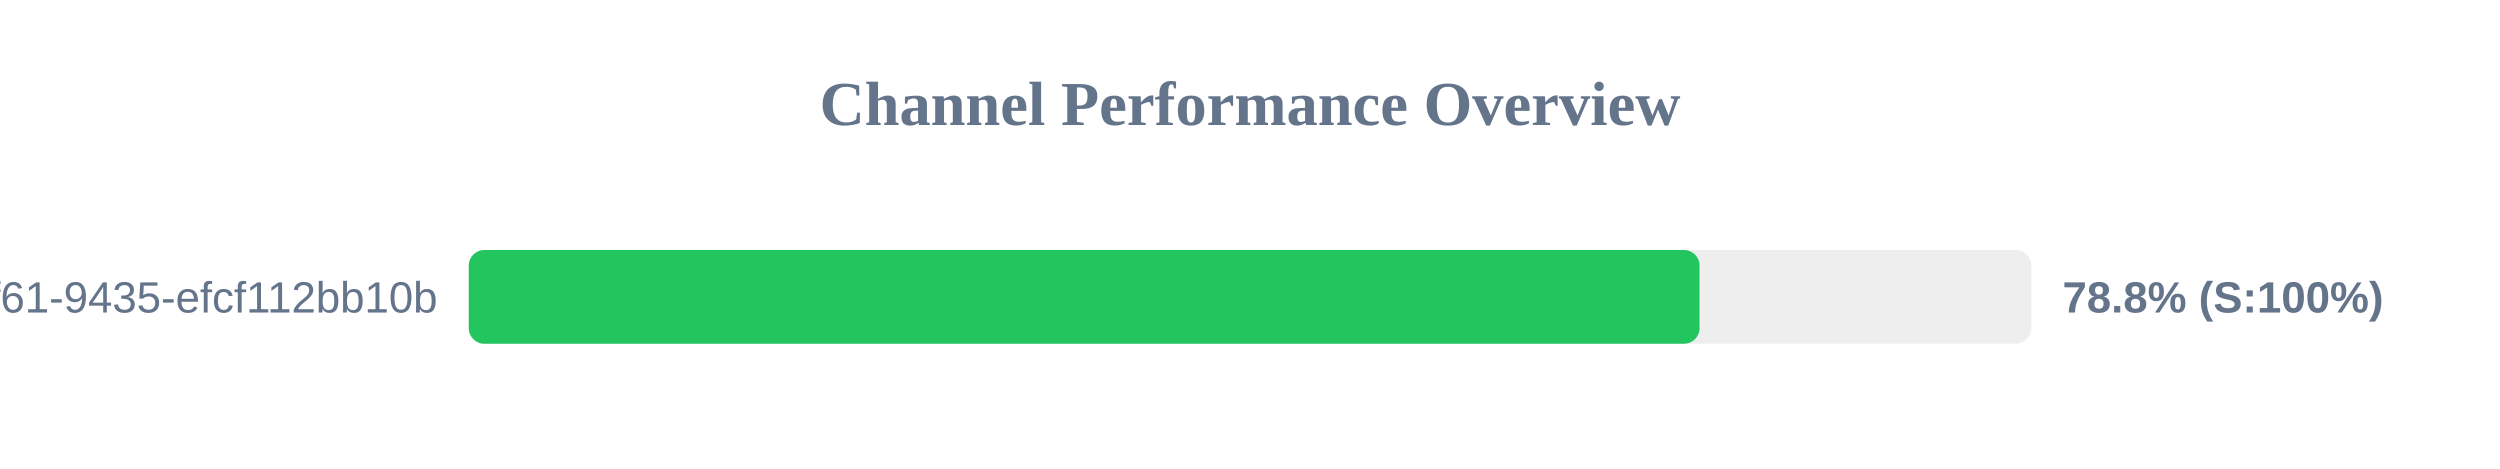
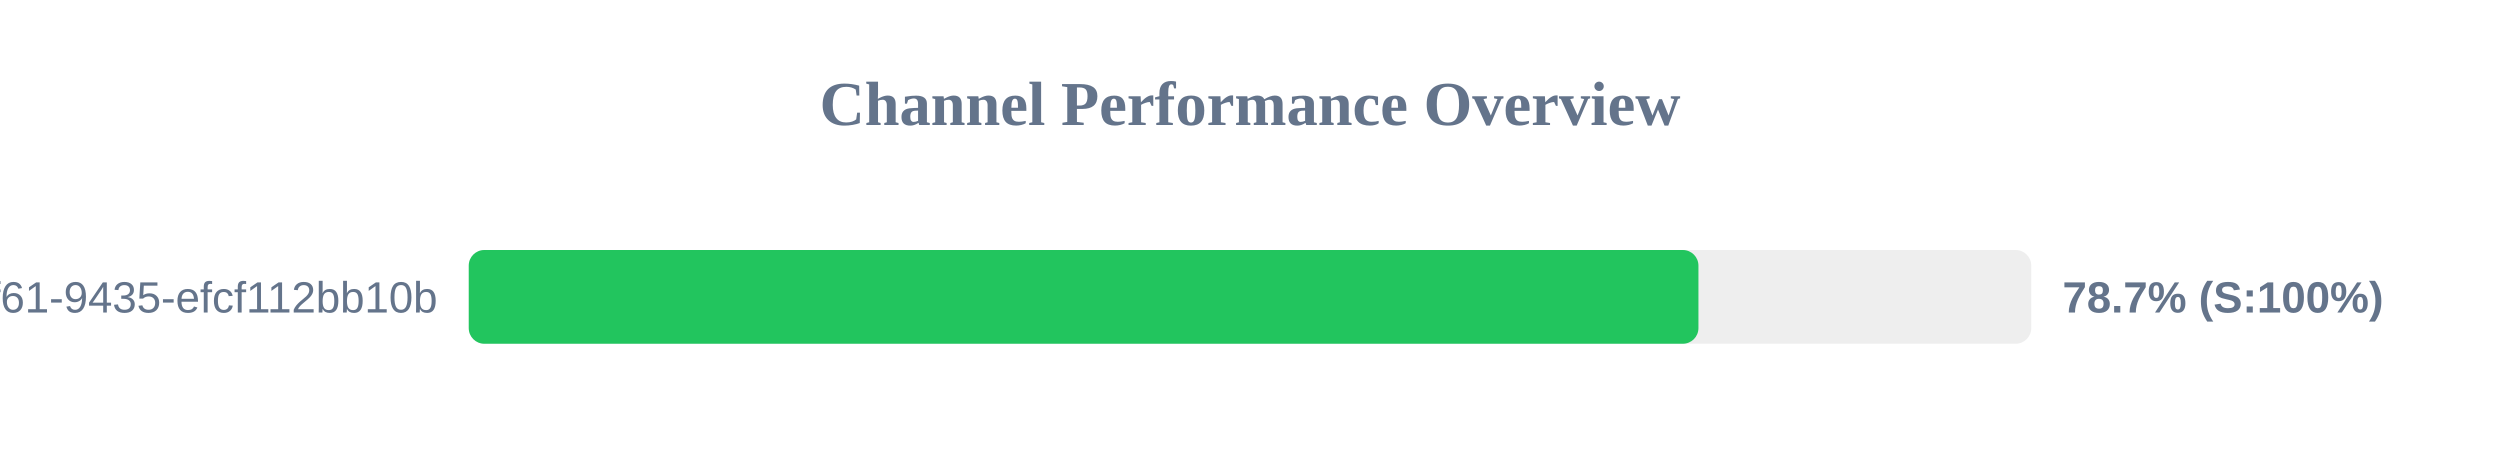
<svg xmlns="http://www.w3.org/2000/svg" width="800" height="150" version="1.1">
  <style>
        .row { font: 14px Arial; fill: #64748b; }
        .score { font: bold 14px Arial; fill: #64748b; }
    </style>
  <text x="400" y="40" text-anchor="middle" font-size="20px" font-weight="bold" fill="#64748b">Channel Performance Overview</text>
  <rect x="150" y="80" width="500" height="30" fill="#eee" rx="5" />
-   <rect x="150" y="80" width="393.85" height="30" fill="#22c55e" rx="5" />
+   <rect x="150" y="80" width="393.5" height="30" fill="#22c55e" rx="5" />
  <text x="140" y="100" text-anchor="end" class="row">?uuid=07c122ad-50b2-4f61-9435-efcf112bb10b</text>
-   <text x="660" y="100" text-anchor="start" class="score">78.8% (S:100%)</text>
+   <text x="660" y="100" text-anchor="start" class="score">78.7% (S:100%)</text>
</svg>
